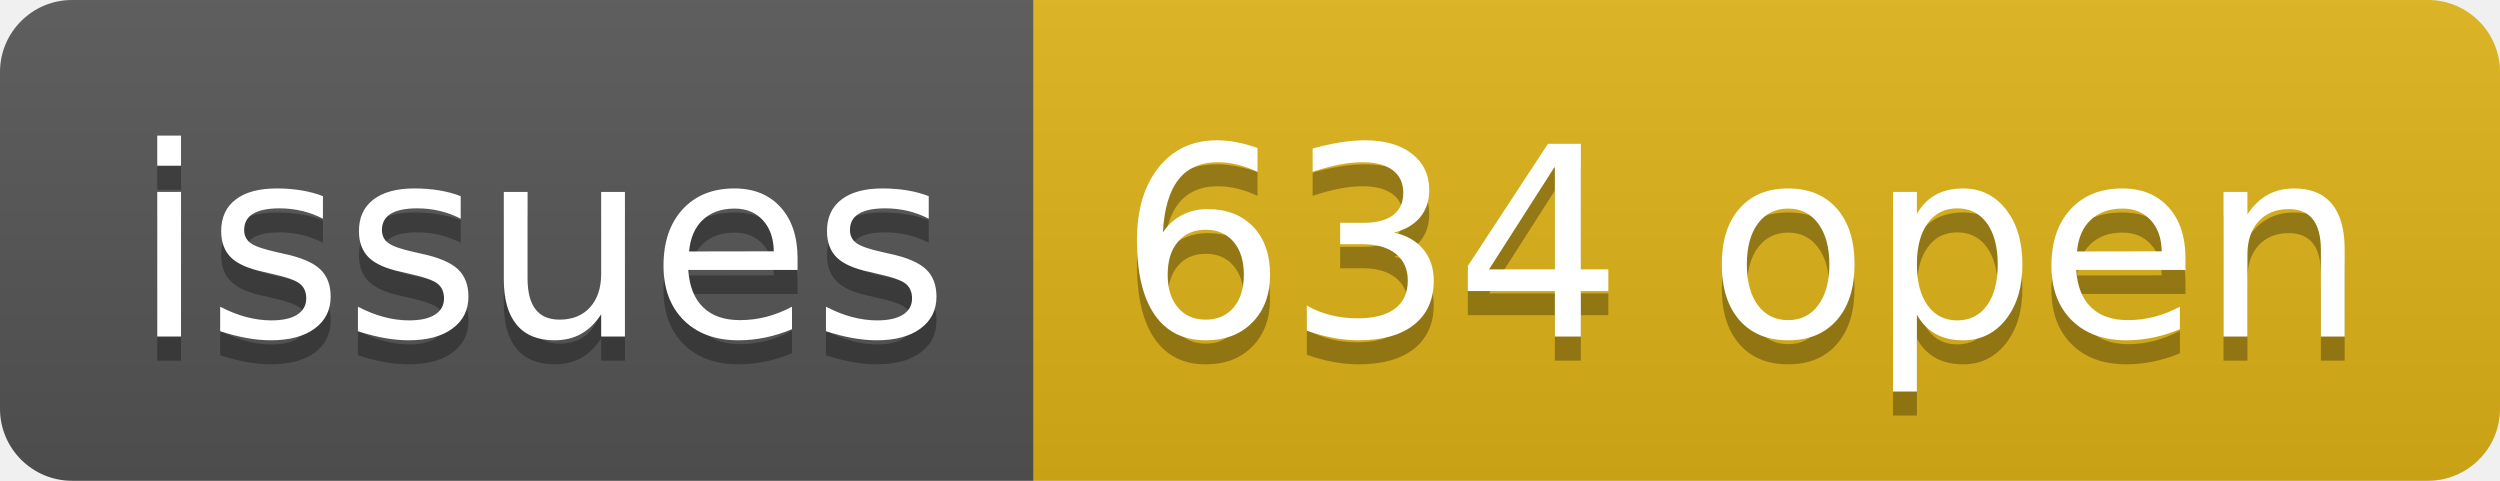
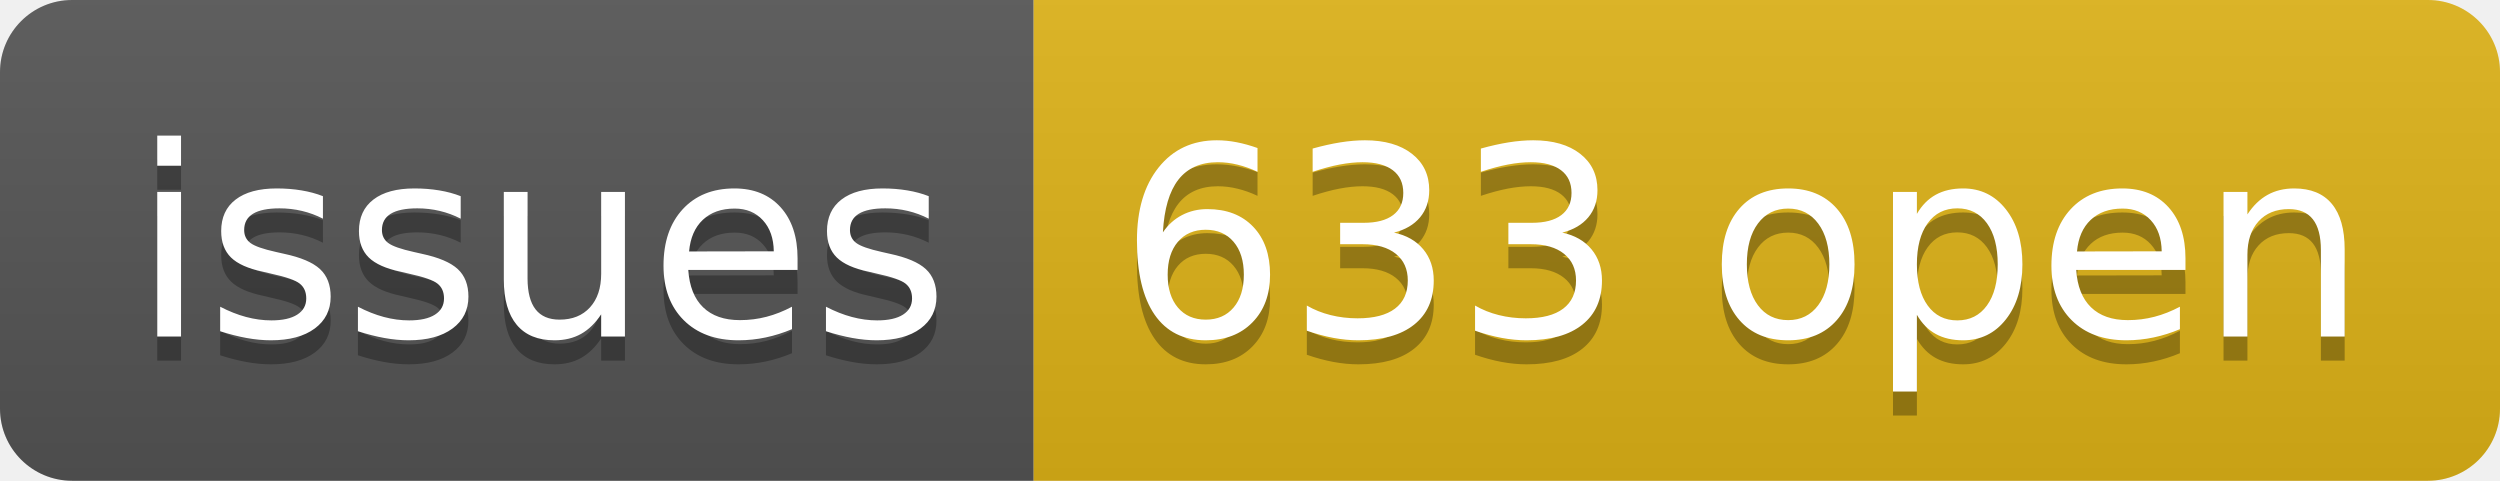
- <svg xmlns="http://www.w3.org/2000/svg" width="104" height="20" role="img" aria-label="issues: 634 open">
+ <svg xmlns="http://www.w3.org/2000/svg" width="104" height="20" role="img" aria-label="issues: 633 open">
  <linearGradient id="s" x2="0" y2="100%">
    <stop offset="0" stop-color="#bbb" stop-opacity=".1" />
    <stop offset="1" stop-opacity=".1" />
  </linearGradient>
  <clipPath id="r">
    <rect width="104" height="20" rx="3" fill="#fff" />
  </clipPath>
  <g clip-path="url(#r)">
    <rect width="43" height="20" fill="#555" />
    <rect x="43" width="61" height="20" fill="#dfb317" />
    <rect width="104" height="20" fill="url(#s)" />
  </g>
  <g fill="#fff" text-anchor="middle" font-family="Verdana,Geneva,DejaVu Sans,sans-serif" text-rendering="geometricPrecision" font-size="110">
    <text aria-hidden="true" x="225" y="150" fill="#010101" fill-opacity=".3" transform="scale(.1)" textLength="330">issues</text>
    <text x="225" y="140" transform="scale(.1)" fill="#fff" textLength="330">issues</text>
-     <text aria-hidden="true" x="725" y="150" fill="#010101" fill-opacity=".3" transform="scale(.1)" textLength="510">634 open</text>
-     <text x="725" y="140" transform="scale(.1)" fill="#fff" textLength="510">634 open</text>
+     <text aria-hidden="true" x="725" y="150" fill="#010101" fill-opacity=".3" transform="scale(.1)" textLength="510">633 open</text>
+     <text x="725" y="140" transform="scale(.1)" fill="#fff" textLength="510">633 open</text>
  </g>
</svg>
